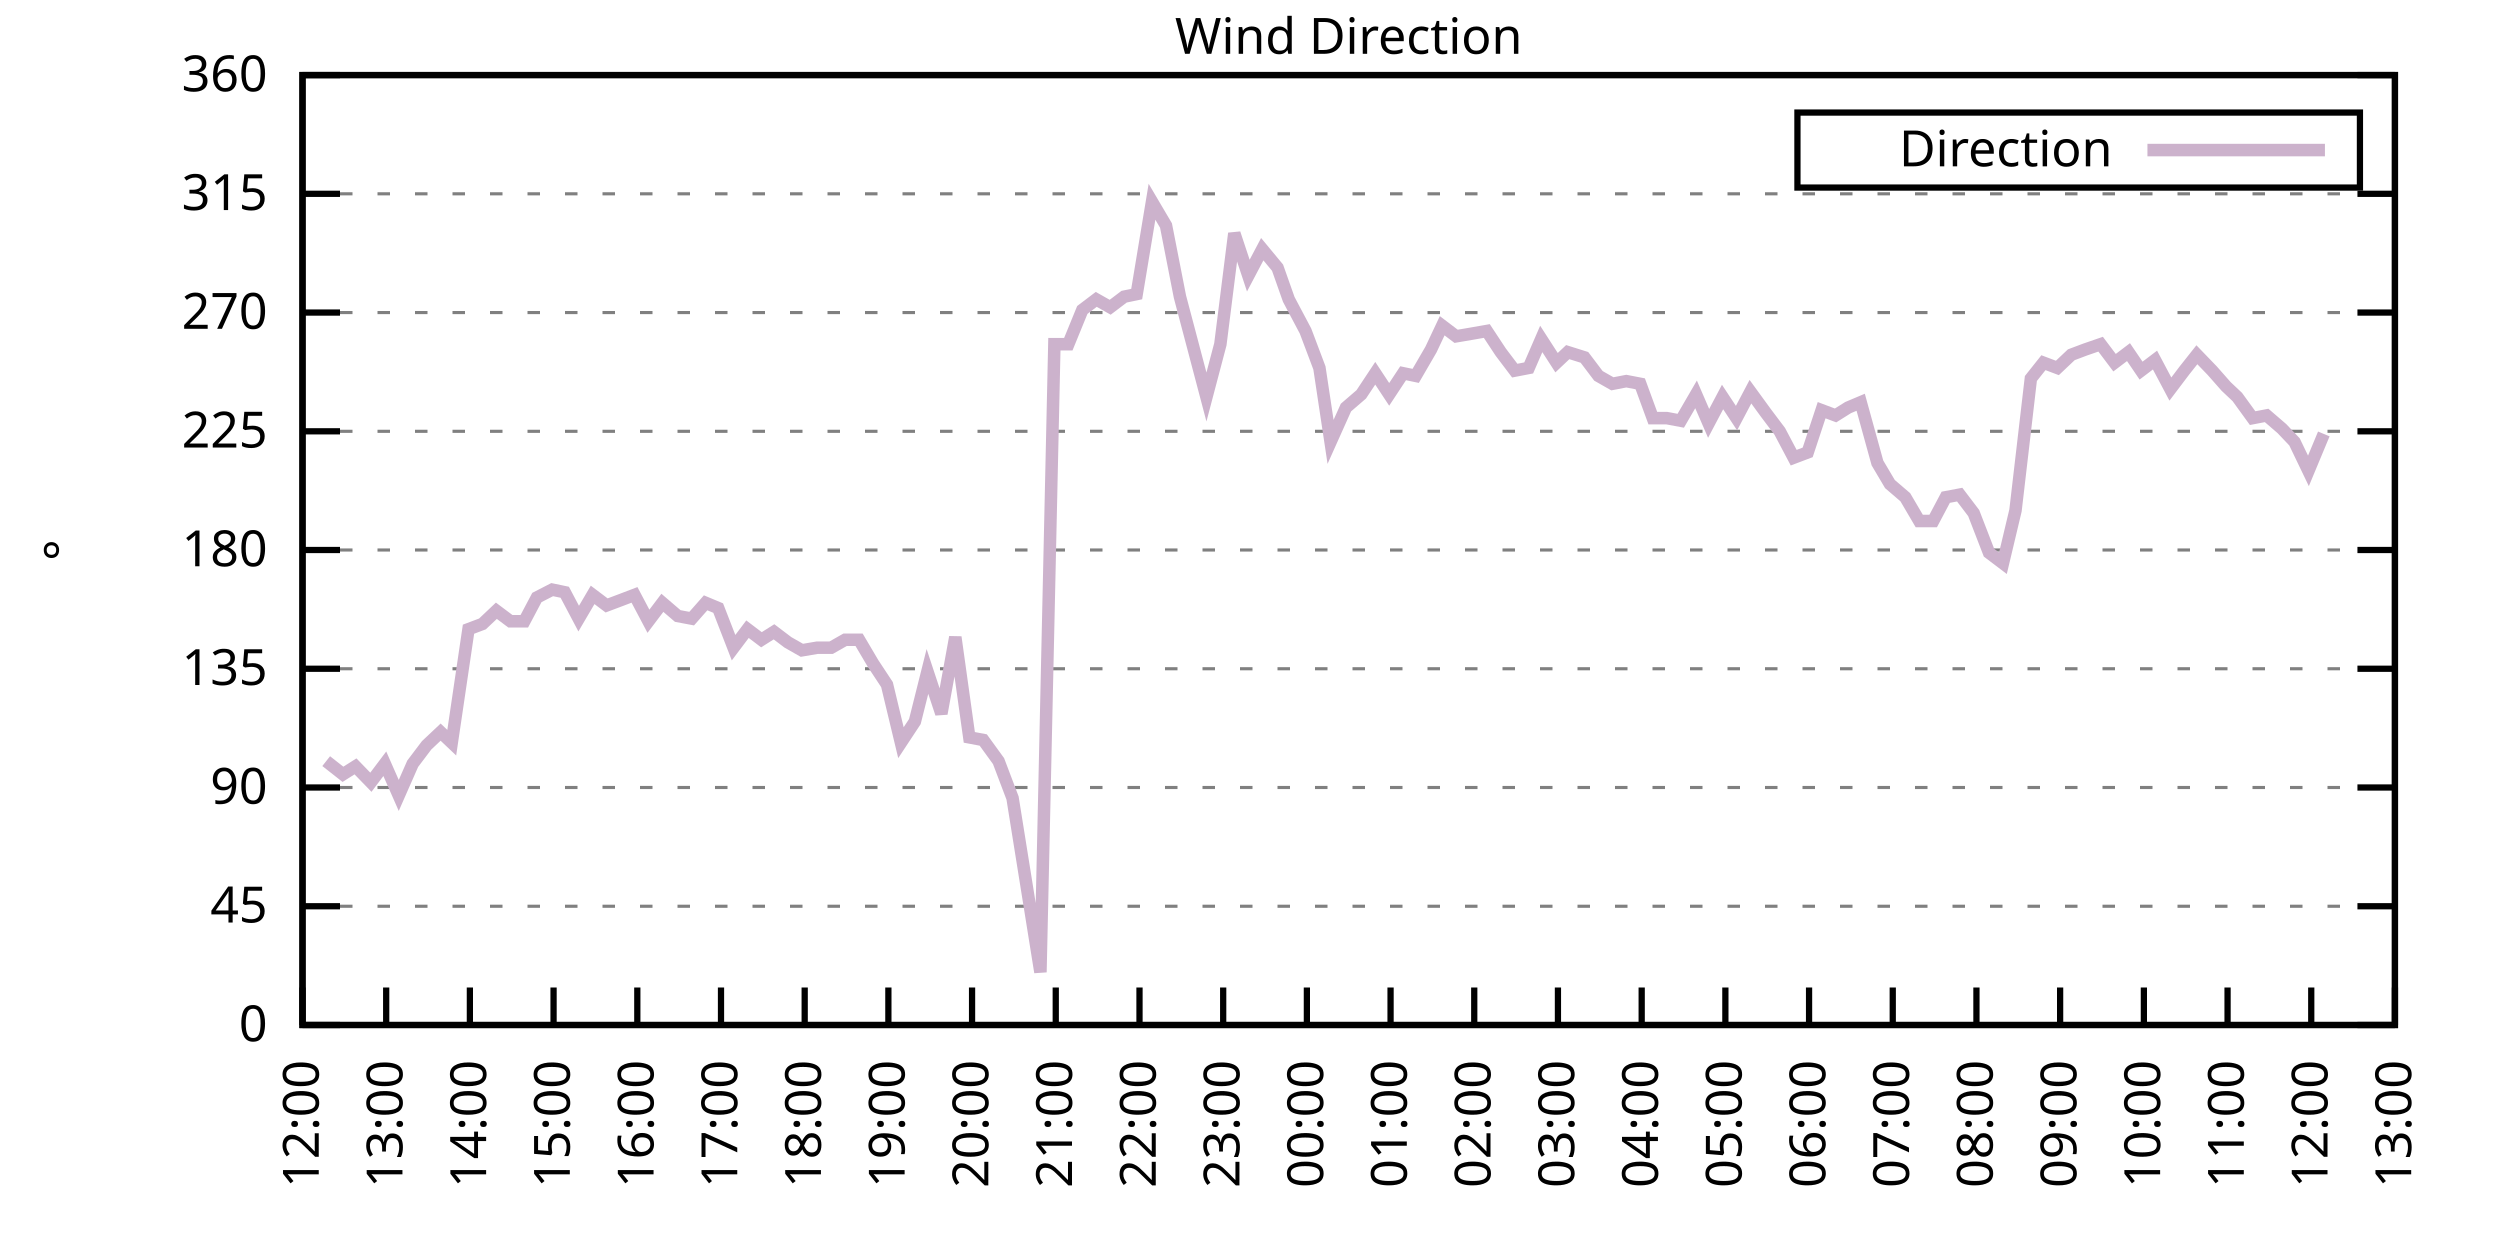
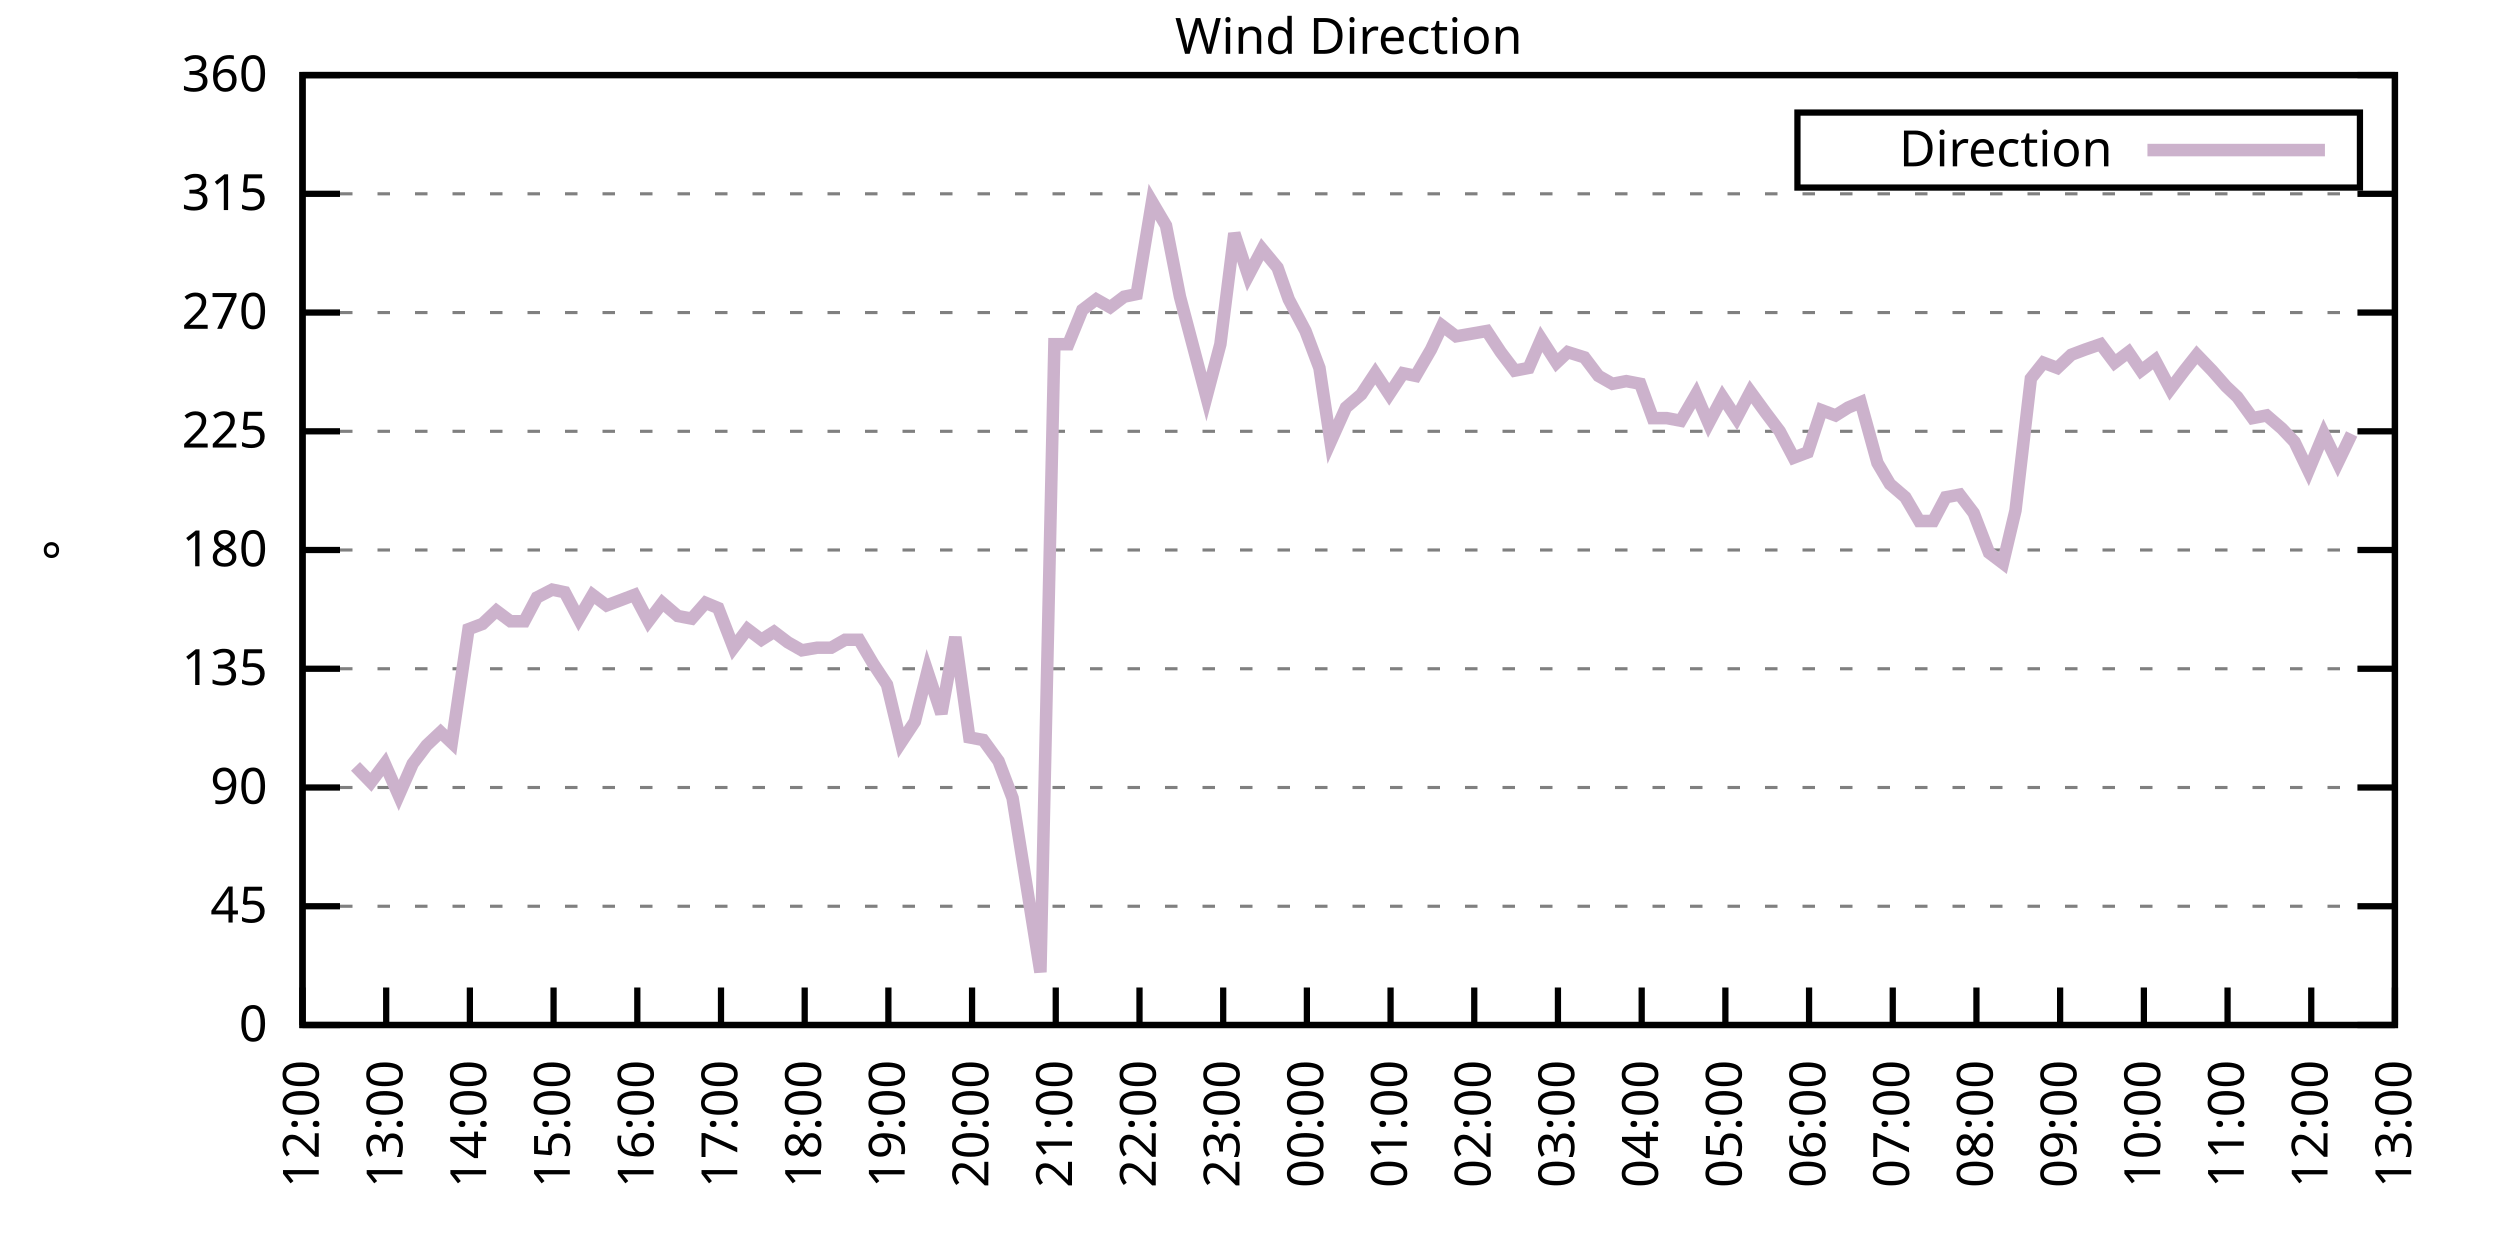
<svg xmlns="http://www.w3.org/2000/svg" xmlns:xlink="http://www.w3.org/1999/xlink" width="400" height="200" viewBox="0 0 400 200">
  <g id="gnuplot_canvas">
    <rect x="0" y="0" width="400" height="200" fill="none" />
    <defs>
      <circle id="gpDot" r="0.5" stroke-width="0.5" stroke="currentColor" />
      <path id="gpPt0" stroke-width="0.333" stroke="currentColor" d="M-1,0 h2 M0,-1 v2" />
      <path id="gpPt1" stroke-width="0.333" stroke="currentColor" d="M-1,-1 L1,1 M1,-1 L-1,1" />
      <path id="gpPt2" stroke-width="0.333" stroke="currentColor" d="M-1,0 L1,0 M0,-1 L0,1 M-1,-1 L1,1 M-1,1 L1,-1" />
      <rect id="gpPt3" stroke-width="0.333" stroke="currentColor" x="-1" y="-1" width="2" height="2" />
      <rect id="gpPt4" stroke-width="0.333" stroke="currentColor" fill="currentColor" x="-1" y="-1" width="2" height="2" />
      <circle id="gpPt5" stroke-width="0.333" stroke="currentColor" cx="0" cy="0" r="1" />
      <use xlink:href="#gpPt5" id="gpPt6" fill="currentColor" stroke="none" />
      <path id="gpPt7" stroke-width="0.333" stroke="currentColor" d="M0,-1.33 L-1.33,0.67 L1.33,0.67 z" />
      <use xlink:href="#gpPt7" id="gpPt8" fill="currentColor" stroke="none" />
      <use xlink:href="#gpPt7" id="gpPt9" stroke="currentColor" transform="rotate(180)" />
      <use xlink:href="#gpPt9" id="gpPt10" fill="currentColor" stroke="none" />
      <use xlink:href="#gpPt3" id="gpPt11" stroke="currentColor" transform="rotate(45)" />
      <use xlink:href="#gpPt11" id="gpPt12" fill="currentColor" stroke="none" />
      <path id="gpPt13" stroke-width="0.333" stroke="currentColor" d="M0,1.330 L1.265,0.411 L0.782,-1.067 L-0.782,-1.076 L-1.265,0.411 z" />
      <use xlink:href="#gpPt13" id="gpPt14" fill="currentColor" stroke="none" />
      <filter id="textbox" filterUnits="objectBoundingBox" x="0" y="0" height="1" width="1">
        <feFlood flood-color="white" flood-opacity="1" result="bgnd" />
        <feComposite in="SourceGraphic" in2="bgnd" operator="atop" />
      </filter>
      <filter id="greybox" filterUnits="objectBoundingBox" x="0" y="0" height="1" width="1">
        <feFlood flood-color="lightgrey" flood-opacity="1" result="grey" />
        <feComposite in="SourceGraphic" in2="grey" operator="atop" />
      </filter>
    </defs>
    <g fill="none" color="white" stroke="currentColor" stroke-width="1.00" stroke-linecap="butt" stroke-linejoin="miter">
</g>
    <g fill="none" color="black" stroke="currentColor" stroke-width="1.00" stroke-linecap="butt" stroke-linejoin="miter">
      <g stroke="none" shape-rendering="crispEdges">
        <polygon fill="rgb(255, 255, 255)" points="48.40,164.00 383.18,164.00 383.18,12.02 48.40,12.02 " />
      </g>
    </g>
    <g fill="none" color="black" stroke="currentColor" stroke-width="1.00" stroke-linecap="butt" stroke-linejoin="miter">
</g>
    <g fill="none" color="black" stroke="black" stroke-width="0.50" stroke-linecap="butt" stroke-linejoin="miter">
</g>
    <g fill="none" color="gray" stroke="currentColor" stroke-width="0.50" stroke-linecap="butt" stroke-linejoin="miter">
      <path stroke="gray" stroke-dasharray="2,4" class="gridline" d="M48.40,164.00 L383.19,164.00  " />
    </g>
    <g fill="none" color="gray" stroke="gray" stroke-width="1.00" stroke-linecap="butt" stroke-linejoin="miter">
</g>
    <g fill="none" color="black" stroke="currentColor" stroke-width="1.00" stroke-linecap="butt" stroke-linejoin="miter">
      <path stroke="black" d="M48.40,164.00 L54.40,164.00 M383.19,164.00 L377.19,164.00  " />
      <g transform="translate(42.80,166.60)" stroke="none" fill="black" font-family="Sans" font-size="8.00" text-anchor="end">
        <text>
          <tspan font-family="Sans"> 0</tspan>
        </text>
      </g>
    </g>
    <g fill="none" color="black" stroke="currentColor" stroke-width="1.00" stroke-linecap="butt" stroke-linejoin="miter">
</g>
    <g fill="none" color="black" stroke="black" stroke-width="0.50" stroke-linecap="butt" stroke-linejoin="miter">
</g>
    <g fill="none" color="gray" stroke="currentColor" stroke-width="0.50" stroke-linecap="butt" stroke-linejoin="miter">
      <path stroke="gray" stroke-dasharray="2,4" class="gridline" d="M48.40,145.00 L383.19,145.00  " />
    </g>
    <g fill="none" color="gray" stroke="gray" stroke-width="1.00" stroke-linecap="butt" stroke-linejoin="miter">
</g>
    <g fill="none" color="black" stroke="currentColor" stroke-width="1.00" stroke-linecap="butt" stroke-linejoin="miter">
      <path stroke="black" d="M48.40,145.00 L54.40,145.00 M383.19,145.00 L377.19,145.00  " />
      <g transform="translate(42.80,147.60)" stroke="none" fill="black" font-family="Sans" font-size="8.00" text-anchor="end">
        <text>
          <tspan font-family="Sans"> 45</tspan>
        </text>
      </g>
    </g>
    <g fill="none" color="black" stroke="currentColor" stroke-width="1.00" stroke-linecap="butt" stroke-linejoin="miter">
</g>
    <g fill="none" color="black" stroke="black" stroke-width="0.50" stroke-linecap="butt" stroke-linejoin="miter">
</g>
    <g fill="none" color="gray" stroke="currentColor" stroke-width="0.50" stroke-linecap="butt" stroke-linejoin="miter">
      <path stroke="gray" stroke-dasharray="2,4" class="gridline" d="M48.40,126.00 L383.19,126.00  " />
    </g>
    <g fill="none" color="gray" stroke="gray" stroke-width="1.00" stroke-linecap="butt" stroke-linejoin="miter">
</g>
    <g fill="none" color="black" stroke="currentColor" stroke-width="1.00" stroke-linecap="butt" stroke-linejoin="miter">
      <path stroke="black" d="M48.40,126.00 L54.40,126.00 M383.19,126.00 L377.19,126.00  " />
      <g transform="translate(42.80,128.60)" stroke="none" fill="black" font-family="Sans" font-size="8.00" text-anchor="end">
        <text>
          <tspan font-family="Sans"> 90</tspan>
        </text>
      </g>
    </g>
    <g fill="none" color="black" stroke="currentColor" stroke-width="1.00" stroke-linecap="butt" stroke-linejoin="miter">
</g>
    <g fill="none" color="black" stroke="black" stroke-width="0.50" stroke-linecap="butt" stroke-linejoin="miter">
</g>
    <g fill="none" color="gray" stroke="currentColor" stroke-width="0.50" stroke-linecap="butt" stroke-linejoin="miter">
      <path stroke="gray" stroke-dasharray="2,4" class="gridline" d="M48.40,107.00 L383.19,107.00  " />
    </g>
    <g fill="none" color="gray" stroke="gray" stroke-width="1.00" stroke-linecap="butt" stroke-linejoin="miter">
</g>
    <g fill="none" color="black" stroke="currentColor" stroke-width="1.00" stroke-linecap="butt" stroke-linejoin="miter">
      <path stroke="black" d="M48.40,107.00 L54.40,107.00 M383.19,107.00 L377.19,107.00  " />
      <g transform="translate(42.80,109.60)" stroke="none" fill="black" font-family="Sans" font-size="8.00" text-anchor="end">
        <text>
          <tspan font-family="Sans"> 135</tspan>
        </text>
      </g>
    </g>
    <g fill="none" color="black" stroke="currentColor" stroke-width="1.00" stroke-linecap="butt" stroke-linejoin="miter">
</g>
    <g fill="none" color="black" stroke="black" stroke-width="0.50" stroke-linecap="butt" stroke-linejoin="miter">
</g>
    <g fill="none" color="gray" stroke="currentColor" stroke-width="0.50" stroke-linecap="butt" stroke-linejoin="miter">
      <path stroke="gray" stroke-dasharray="2,4" class="gridline" d="M48.40,88.00 L383.19,88.00  " />
    </g>
    <g fill="none" color="gray" stroke="gray" stroke-width="1.00" stroke-linecap="butt" stroke-linejoin="miter">
</g>
    <g fill="none" color="black" stroke="currentColor" stroke-width="1.00" stroke-linecap="butt" stroke-linejoin="miter">
      <path stroke="black" d="M48.40,88.00 L54.40,88.00 M383.19,88.00 L377.19,88.00  " />
      <g transform="translate(42.80,90.60)" stroke="none" fill="black" font-family="Sans" font-size="8.00" text-anchor="end">
        <text>
          <tspan font-family="Sans"> 180</tspan>
        </text>
      </g>
    </g>
    <g fill="none" color="black" stroke="currentColor" stroke-width="1.00" stroke-linecap="butt" stroke-linejoin="miter">
</g>
    <g fill="none" color="black" stroke="black" stroke-width="0.50" stroke-linecap="butt" stroke-linejoin="miter">
</g>
    <g fill="none" color="gray" stroke="currentColor" stroke-width="0.50" stroke-linecap="butt" stroke-linejoin="miter">
      <path stroke="gray" stroke-dasharray="2,4" class="gridline" d="M48.40,69.01 L383.19,69.01  " />
    </g>
    <g fill="none" color="gray" stroke="gray" stroke-width="1.00" stroke-linecap="butt" stroke-linejoin="miter">
</g>
    <g fill="none" color="black" stroke="currentColor" stroke-width="1.00" stroke-linecap="butt" stroke-linejoin="miter">
      <path stroke="black" d="M48.40,69.01 L54.40,69.01 M383.19,69.01 L377.19,69.01  " />
      <g transform="translate(42.80,71.61)" stroke="none" fill="black" font-family="Sans" font-size="8.00" text-anchor="end">
        <text>
          <tspan font-family="Sans"> 225</tspan>
        </text>
      </g>
    </g>
    <g fill="none" color="black" stroke="currentColor" stroke-width="1.00" stroke-linecap="butt" stroke-linejoin="miter">
</g>
    <g fill="none" color="black" stroke="black" stroke-width="0.50" stroke-linecap="butt" stroke-linejoin="miter">
</g>
    <g fill="none" color="gray" stroke="currentColor" stroke-width="0.50" stroke-linecap="butt" stroke-linejoin="miter">
      <path stroke="gray" stroke-dasharray="2,4" class="gridline" d="M48.40,50.01 L383.19,50.01  " />
    </g>
    <g fill="none" color="gray" stroke="gray" stroke-width="1.00" stroke-linecap="butt" stroke-linejoin="miter">
</g>
    <g fill="none" color="black" stroke="currentColor" stroke-width="1.00" stroke-linecap="butt" stroke-linejoin="miter">
      <path stroke="black" d="M48.40,50.01 L54.40,50.01 M383.19,50.01 L377.19,50.01  " />
      <g transform="translate(42.80,52.61)" stroke="none" fill="black" font-family="Sans" font-size="8.00" text-anchor="end">
        <text>
          <tspan font-family="Sans"> 270</tspan>
        </text>
      </g>
    </g>
    <g fill="none" color="black" stroke="currentColor" stroke-width="1.00" stroke-linecap="butt" stroke-linejoin="miter">
</g>
    <g fill="none" color="black" stroke="black" stroke-width="0.50" stroke-linecap="butt" stroke-linejoin="miter">
</g>
    <g fill="none" color="gray" stroke="currentColor" stroke-width="0.50" stroke-linecap="butt" stroke-linejoin="miter">
      <path stroke="gray" stroke-dasharray="2,4" class="gridline" d="M48.40,31.01 L383.19,31.01  " />
    </g>
    <g fill="none" color="gray" stroke="gray" stroke-width="1.00" stroke-linecap="butt" stroke-linejoin="miter">
</g>
    <g fill="none" color="black" stroke="currentColor" stroke-width="1.00" stroke-linecap="butt" stroke-linejoin="miter">
      <path stroke="black" d="M48.40,31.01 L54.40,31.01 M383.19,31.01 L377.19,31.01  " />
      <g transform="translate(42.80,33.61)" stroke="none" fill="black" font-family="Sans" font-size="8.00" text-anchor="end">
        <text>
          <tspan font-family="Sans"> 315</tspan>
        </text>
      </g>
    </g>
    <g fill="none" color="black" stroke="currentColor" stroke-width="1.00" stroke-linecap="butt" stroke-linejoin="miter">
</g>
    <g fill="none" color="black" stroke="black" stroke-width="0.50" stroke-linecap="butt" stroke-linejoin="miter">
</g>
    <g fill="none" color="gray" stroke="currentColor" stroke-width="0.50" stroke-linecap="butt" stroke-linejoin="miter">
      <path stroke="gray" stroke-dasharray="2,4" class="gridline" d="M48.40,12.01 L383.19,12.01  " />
    </g>
    <g fill="none" color="gray" stroke="gray" stroke-width="1.00" stroke-linecap="butt" stroke-linejoin="miter">
</g>
    <g fill="none" color="black" stroke="currentColor" stroke-width="1.00" stroke-linecap="butt" stroke-linejoin="miter">
      <path stroke="black" d="M48.40,12.01 L54.40,12.01 M383.19,12.01 L377.19,12.01  " />
      <g transform="translate(42.80,14.61)" stroke="none" fill="black" font-family="Sans" font-size="8.00" text-anchor="end">
        <text>
          <tspan font-family="Sans"> 360</tspan>
        </text>
      </g>
    </g>
    <g fill="none" color="black" stroke="currentColor" stroke-width="1.00" stroke-linecap="butt" stroke-linejoin="miter">
      <path stroke="black" d="M48.40,164.00 L48.40,158.00  " />
      <g transform="translate(51.00,169.60) rotate(270.00)" stroke="none" fill="black" font-family="Sans" font-size="8.00" text-anchor="end">
        <text>
          <tspan font-family="Sans">12:00</tspan>
        </text>
      </g>
    </g>
    <g fill="none" color="black" stroke="currentColor" stroke-width="1.00" stroke-linecap="butt" stroke-linejoin="miter">
      <path stroke="black" d="M61.79,164.00 L61.79,158.00  " />
      <g transform="translate(64.39,169.60) rotate(270.00)" stroke="none" fill="black" font-family="Sans" font-size="8.00" text-anchor="end">
        <text>
          <tspan font-family="Sans">13:00</tspan>
        </text>
      </g>
    </g>
    <g fill="none" color="black" stroke="currentColor" stroke-width="1.00" stroke-linecap="butt" stroke-linejoin="miter">
      <path stroke="black" d="M75.18,164.00 L75.18,158.00  " />
      <g transform="translate(77.78,169.60) rotate(270.00)" stroke="none" fill="black" font-family="Sans" font-size="8.00" text-anchor="end">
        <text>
          <tspan font-family="Sans">14:00</tspan>
        </text>
      </g>
    </g>
    <g fill="none" color="black" stroke="currentColor" stroke-width="1.00" stroke-linecap="butt" stroke-linejoin="miter">
      <path stroke="black" d="M88.57,164.00 L88.57,158.00  " />
      <g transform="translate(91.17,169.60) rotate(270.00)" stroke="none" fill="black" font-family="Sans" font-size="8.00" text-anchor="end">
        <text>
          <tspan font-family="Sans">15:00</tspan>
        </text>
      </g>
    </g>
    <g fill="none" color="black" stroke="currentColor" stroke-width="1.00" stroke-linecap="butt" stroke-linejoin="miter">
      <path stroke="black" d="M101.97,164.00 L101.97,158.00  " />
      <g transform="translate(104.57,169.60) rotate(270.00)" stroke="none" fill="black" font-family="Sans" font-size="8.00" text-anchor="end">
        <text>
          <tspan font-family="Sans">16:00</tspan>
        </text>
      </g>
    </g>
    <g fill="none" color="black" stroke="currentColor" stroke-width="1.00" stroke-linecap="butt" stroke-linejoin="miter">
      <path stroke="black" d="M115.36,164.00 L115.36,158.00  " />
      <g transform="translate(117.96,169.60) rotate(270.00)" stroke="none" fill="black" font-family="Sans" font-size="8.00" text-anchor="end">
        <text>
          <tspan font-family="Sans">17:00</tspan>
        </text>
      </g>
    </g>
    <g fill="none" color="black" stroke="currentColor" stroke-width="1.00" stroke-linecap="butt" stroke-linejoin="miter">
      <path stroke="black" d="M128.75,164.00 L128.75,158.00  " />
      <g transform="translate(131.35,169.60) rotate(270.00)" stroke="none" fill="black" font-family="Sans" font-size="8.00" text-anchor="end">
        <text>
          <tspan font-family="Sans">18:00</tspan>
        </text>
      </g>
    </g>
    <g fill="none" color="black" stroke="currentColor" stroke-width="1.00" stroke-linecap="butt" stroke-linejoin="miter">
      <path stroke="black" d="M142.14,164.00 L142.14,158.00  " />
      <g transform="translate(144.74,169.60) rotate(270.00)" stroke="none" fill="black" font-family="Sans" font-size="8.00" text-anchor="end">
        <text>
          <tspan font-family="Sans">19:00</tspan>
        </text>
      </g>
    </g>
    <g fill="none" color="black" stroke="currentColor" stroke-width="1.00" stroke-linecap="butt" stroke-linejoin="miter">
      <path stroke="black" d="M155.53,164.00 L155.53,158.00  " />
      <g transform="translate(158.13,169.60) rotate(270.00)" stroke="none" fill="black" font-family="Sans" font-size="8.00" text-anchor="end">
        <text>
          <tspan font-family="Sans">20:00</tspan>
        </text>
      </g>
    </g>
    <g fill="none" color="black" stroke="currentColor" stroke-width="1.00" stroke-linecap="butt" stroke-linejoin="miter">
      <path stroke="black" d="M168.92,164.00 L168.92,158.00  " />
      <g transform="translate(171.52,169.60) rotate(270.00)" stroke="none" fill="black" font-family="Sans" font-size="8.00" text-anchor="end">
        <text>
          <tspan font-family="Sans">21:00</tspan>
        </text>
      </g>
    </g>
    <g fill="none" color="black" stroke="currentColor" stroke-width="1.00" stroke-linecap="butt" stroke-linejoin="miter">
      <path stroke="black" d="M182.32,164.00 L182.32,158.00  " />
      <g transform="translate(184.92,169.60) rotate(270.00)" stroke="none" fill="black" font-family="Sans" font-size="8.00" text-anchor="end">
        <text>
          <tspan font-family="Sans">22:00</tspan>
        </text>
      </g>
    </g>
    <g fill="none" color="black" stroke="currentColor" stroke-width="1.00" stroke-linecap="butt" stroke-linejoin="miter">
      <path stroke="black" d="M195.71,164.00 L195.71,158.00  " />
      <g transform="translate(198.31,169.60) rotate(270.00)" stroke="none" fill="black" font-family="Sans" font-size="8.00" text-anchor="end">
        <text>
          <tspan font-family="Sans">23:00</tspan>
        </text>
      </g>
    </g>
    <g fill="none" color="black" stroke="currentColor" stroke-width="1.00" stroke-linecap="butt" stroke-linejoin="miter">
      <path stroke="black" d="M209.10,164.00 L209.10,158.00  " />
      <g transform="translate(211.70,169.60) rotate(270.00)" stroke="none" fill="black" font-family="Sans" font-size="8.00" text-anchor="end">
        <text>
          <tspan font-family="Sans">00:00</tspan>
        </text>
      </g>
    </g>
    <g fill="none" color="black" stroke="currentColor" stroke-width="1.00" stroke-linecap="butt" stroke-linejoin="miter">
      <path stroke="black" d="M222.49,164.00 L222.49,158.00  " />
      <g transform="translate(225.09,169.60) rotate(270.00)" stroke="none" fill="black" font-family="Sans" font-size="8.00" text-anchor="end">
        <text>
          <tspan font-family="Sans">01:00</tspan>
        </text>
      </g>
    </g>
    <g fill="none" color="black" stroke="currentColor" stroke-width="1.00" stroke-linecap="butt" stroke-linejoin="miter">
      <path stroke="black" d="M235.88,164.00 L235.88,158.00  " />
      <g transform="translate(238.48,169.60) rotate(270.00)" stroke="none" fill="black" font-family="Sans" font-size="8.00" text-anchor="end">
        <text>
          <tspan font-family="Sans">02:00</tspan>
        </text>
      </g>
    </g>
    <g fill="none" color="black" stroke="currentColor" stroke-width="1.00" stroke-linecap="butt" stroke-linejoin="miter">
      <path stroke="black" d="M249.27,164.00 L249.27,158.00  " />
      <g transform="translate(251.87,169.60) rotate(270.00)" stroke="none" fill="black" font-family="Sans" font-size="8.00" text-anchor="end">
        <text>
          <tspan font-family="Sans">03:00</tspan>
        </text>
      </g>
    </g>
    <g fill="none" color="black" stroke="currentColor" stroke-width="1.00" stroke-linecap="butt" stroke-linejoin="miter">
      <path stroke="black" d="M262.67,164.00 L262.67,158.00  " />
      <g transform="translate(265.27,169.60) rotate(270.00)" stroke="none" fill="black" font-family="Sans" font-size="8.00" text-anchor="end">
        <text>
          <tspan font-family="Sans">04:00</tspan>
        </text>
      </g>
    </g>
    <g fill="none" color="black" stroke="currentColor" stroke-width="1.00" stroke-linecap="butt" stroke-linejoin="miter">
      <path stroke="black" d="M276.06,164.00 L276.06,158.00  " />
      <g transform="translate(278.66,169.60) rotate(270.00)" stroke="none" fill="black" font-family="Sans" font-size="8.00" text-anchor="end">
        <text>
          <tspan font-family="Sans">05:00</tspan>
        </text>
      </g>
    </g>
    <g fill="none" color="black" stroke="currentColor" stroke-width="1.00" stroke-linecap="butt" stroke-linejoin="miter">
      <path stroke="black" d="M289.45,164.00 L289.45,158.00  " />
      <g transform="translate(292.05,169.60) rotate(270.00)" stroke="none" fill="black" font-family="Sans" font-size="8.00" text-anchor="end">
        <text>
          <tspan font-family="Sans">06:00</tspan>
        </text>
      </g>
    </g>
    <g fill="none" color="black" stroke="currentColor" stroke-width="1.00" stroke-linecap="butt" stroke-linejoin="miter">
      <path stroke="black" d="M302.84,164.00 L302.84,158.00  " />
      <g transform="translate(305.44,169.60) rotate(270.00)" stroke="none" fill="black" font-family="Sans" font-size="8.00" text-anchor="end">
        <text>
          <tspan font-family="Sans">07:00</tspan>
        </text>
      </g>
    </g>
    <g fill="none" color="black" stroke="currentColor" stroke-width="1.00" stroke-linecap="butt" stroke-linejoin="miter">
      <path stroke="black" d="M316.23,164.00 L316.23,158.00  " />
      <g transform="translate(318.83,169.60) rotate(270.00)" stroke="none" fill="black" font-family="Sans" font-size="8.00" text-anchor="end">
        <text>
          <tspan font-family="Sans">08:00</tspan>
        </text>
      </g>
    </g>
    <g fill="none" color="black" stroke="currentColor" stroke-width="1.00" stroke-linecap="butt" stroke-linejoin="miter">
      <path stroke="black" d="M329.62,164.00 L329.62,158.00  " />
      <g transform="translate(332.22,169.60) rotate(270.00)" stroke="none" fill="black" font-family="Sans" font-size="8.00" text-anchor="end">
        <text>
          <tspan font-family="Sans">09:00</tspan>
        </text>
      </g>
    </g>
    <g fill="none" color="black" stroke="currentColor" stroke-width="1.00" stroke-linecap="butt" stroke-linejoin="miter">
      <path stroke="black" d="M343.02,164.00 L343.02,158.00  " />
      <g transform="translate(345.62,169.60) rotate(270.00)" stroke="none" fill="black" font-family="Sans" font-size="8.00" text-anchor="end">
        <text>
          <tspan font-family="Sans">10:00</tspan>
        </text>
      </g>
    </g>
    <g fill="none" color="black" stroke="currentColor" stroke-width="1.00" stroke-linecap="butt" stroke-linejoin="miter">
      <path stroke="black" d="M356.41,164.00 L356.41,158.00  " />
      <g transform="translate(359.01,169.60) rotate(270.00)" stroke="none" fill="black" font-family="Sans" font-size="8.00" text-anchor="end">
        <text>
          <tspan font-family="Sans">11:00</tspan>
        </text>
      </g>
    </g>
    <g fill="none" color="black" stroke="currentColor" stroke-width="1.00" stroke-linecap="butt" stroke-linejoin="miter">
      <path stroke="black" d="M369.80,164.00 L369.80,158.00  " />
      <g transform="translate(372.40,169.60) rotate(270.00)" stroke="none" fill="black" font-family="Sans" font-size="8.00" text-anchor="end">
        <text>
          <tspan font-family="Sans">12:00</tspan>
        </text>
      </g>
    </g>
    <g fill="none" color="black" stroke="currentColor" stroke-width="1.00" stroke-linecap="butt" stroke-linejoin="miter">
      <path stroke="black" d="M383.19,164.00 L383.19,158.00  " />
      <g transform="translate(385.79,169.60) rotate(270.00)" stroke="none" fill="black" font-family="Sans" font-size="8.00" text-anchor="end">
        <text>
          <tspan font-family="Sans">13:00</tspan>
        </text>
      </g>
    </g>
    <g fill="none" color="black" stroke="currentColor" stroke-width="1.00" stroke-linecap="butt" stroke-linejoin="miter">
</g>
    <g fill="none" color="black" stroke="currentColor" stroke-width="1.00" stroke-linecap="butt" stroke-linejoin="miter">
      <path stroke="black" d="M48.40,12.01 L48.40,164.00 L383.19,164.00 L383.19,12.01 L48.40,12.01 Z  " />
    </g>
    <g fill="none" color="black" stroke="currentColor" stroke-width="1.00" stroke-linecap="butt" stroke-linejoin="miter">
</g>
    <g fill="none" color="black" stroke="currentColor" stroke-width="1.00" stroke-linecap="butt" stroke-linejoin="miter">
      <path stroke="black" d="M287.59,30.01 L287.59,18.01 L377.59,18.01 L377.59,30.01 L287.59,30.01 Z  " />
    </g>
    <g id="Wind_direction_plot_1">
      <g fill="none" color="white" stroke="black" stroke-width="2.00" stroke-linecap="butt" stroke-linejoin="miter">
</g>
      <g fill="none" color="black" stroke="currentColor" stroke-width="2.00" stroke-linecap="butt" stroke-linejoin="miter">
        <g transform="translate(337.99,26.61)" stroke="none" fill="black" font-family="Sans" font-size="8.00" text-anchor="end">
          <text>
            <tspan font-family="Sans">Direction</tspan>
          </text>
        </g>
      </g>
      <g fill="none" color="black" stroke="currentColor" stroke-width="2.00" stroke-linecap="butt" stroke-linejoin="miter">
-         <path stroke="rgb(204, 178, 204)" d="M343.59,24.01 L371.99,24.01 M52.19,121.78 L54.87,123.89 L56.88,122.62 L59.34,125.16 L61.57,122.20 L63.80,127.27   L66.03,122.20 L68.26,119.25 L70.50,117.14 L72.28,118.83 L74.96,100.67 L77.19,99.83 L79.42,97.72 L81.66,99.40   L83.89,99.40 L85.90,95.60 L88.35,94.34 L90.36,94.76 L92.59,98.98 L94.82,95.18 L97.06,96.87 L99.29,96.03   L101.52,95.18 L103.75,99.40 L105.98,96.45 L108.44,98.56 L110.67,98.98 L112.90,96.45 L114.91,97.29 L117.37,103.63   L119.60,100.67 L121.83,102.36 L123.84,101.09 L126.07,102.78 L128.30,104.05 L130.76,103.63 L132.99,103.63 L135.22,102.36   L137.45,102.36 L139.69,106.16 L141.92,109.54 L144.15,118.83 L146.38,115.45 L148.39,107.43 L150.62,114.18 L152.85,101.94   L155.09,117.98 L157.32,118.40 L159.77,121.78 L162.01,127.69 L164.24,141.62 L166.47,155.56 L168.70,55.07 L170.93,55.07   L173.17,49.59 L175.40,47.90 L177.63,49.16 L179.86,47.47 L181.87,47.05 L184.32,32.28 L186.56,36.08 L188.79,47.47   L190.80,55.07 L193.03,63.52 L195.26,55.07 L197.49,37.34 L199.73,44.10 L201.96,39.87 L204.41,42.83 L206.20,47.90   L208.88,52.96 L211.11,58.87 L212.89,70.70 L215.35,65.21 L217.80,63.10 L220.04,59.72 L222.27,63.10 L224.50,59.72   L226.51,60.14 L228.96,55.92 L230.75,52.12 L232.98,53.81 L235.44,53.39 L237.89,52.96 L240.12,56.34 L242.36,59.30   L244.59,58.87 L246.60,54.23 L249.05,58.03 L250.84,56.34 L253.51,57.18 L255.75,60.14 L257.98,61.41 L260.21,60.98   L262.44,61.41 L264.45,66.90 L266.68,66.90 L268.92,67.32 L271.37,63.10 L273.38,67.74 L275.61,63.52 L277.84,66.90   L280.07,62.67 L282.53,66.05 L284.76,69.01 L286.99,73.23 L289.23,72.38 L291.46,65.63 L293.69,66.47 L295.70,65.21   L297.71,64.36 L300.39,74.07 L302.39,77.45 L304.85,79.56 L307.08,83.36 L309.31,83.36 L311.32,79.56 L313.55,79.14   L315.79,82.09 L318.24,88.43 L320.47,90.12 L322.48,81.67 L324.94,60.56 L326.95,58.03 L329.18,58.87 L331.41,56.76   L333.64,55.92 L336.10,55.07 L338.33,58.03 L340.56,56.34 L342.57,59.30 L344.80,57.61 L347.26,62.25 L349.49,59.30   L351.50,56.76 L353.95,59.30 L356.18,61.83 L357.97,63.52 L360.42,66.90 L362.66,66.47 L365.11,68.58 L367.12,70.70   L369.35,75.34 L371.81,69.43  " />
+         <path stroke="rgb(204, 178, 204)" d="M343.59,24.01 L371.99,24.01 M56.88,122.62 L59.34,125.16 L61.57,122.20 L63.80,127.27 L66.03,122.20 L68.26,119.25   L70.50,117.14 L72.28,118.83 L74.96,100.67 L77.19,99.83 L79.42,97.72 L81.66,99.40 L83.89,99.40 L85.90,95.60   L88.35,94.34 L90.36,94.76 L92.59,98.98 L94.82,95.18 L97.06,96.87 L99.29,96.03 L101.52,95.18 L103.75,99.40   L105.98,96.45 L108.44,98.56 L110.67,98.98 L112.90,96.45 L114.91,97.29 L117.37,103.63 L119.60,100.67 L121.83,102.36   L123.84,101.09 L126.07,102.78 L128.30,104.05 L130.76,103.63 L132.99,103.63 L135.22,102.36 L137.45,102.36 L139.69,106.16   L141.92,109.54 L144.15,118.83 L146.38,115.45 L148.39,107.43 L150.62,114.18 L152.85,101.94 L155.09,117.98 L157.32,118.40   L159.77,121.78 L162.01,127.69 L164.24,141.62 L166.47,155.56 L168.70,55.07 L170.93,55.07 L173.17,49.59 L175.40,47.90   L177.63,49.16 L179.86,47.47 L181.87,47.05 L184.32,32.28 L186.56,36.08 L188.79,47.47 L190.80,55.07 L193.03,63.52   L195.26,55.07 L197.49,37.34 L199.73,44.10 L201.96,39.87 L204.41,42.83 L206.20,47.90 L208.88,52.96 L211.11,58.87   L212.89,70.70 L215.35,65.21 L217.80,63.10 L220.04,59.72 L222.27,63.10 L224.50,59.72 L226.51,60.14 L228.96,55.92   L230.75,52.12 L232.98,53.81 L235.44,53.39 L237.89,52.96 L240.12,56.34 L242.36,59.30 L244.59,58.87 L246.60,54.23   L249.05,58.03 L250.84,56.34 L253.51,57.18 L255.75,60.14 L257.98,61.41 L260.21,60.98 L262.44,61.41 L264.45,66.90   L266.68,66.90 L268.92,67.32 L271.37,63.10 L273.38,67.74 L275.61,63.52 L277.84,66.90 L280.07,62.67 L282.53,66.05   L284.76,69.01 L286.99,73.23 L289.23,72.38 L291.46,65.63 L293.69,66.47 L295.70,65.21 L297.71,64.36 L300.39,74.07   L302.39,77.45 L304.85,79.56 L307.08,83.36 L309.31,83.36 L311.32,79.56 L313.55,79.14 L315.79,82.09 L318.24,88.43   L320.47,90.12 L322.48,81.67 L324.94,60.56 L326.95,58.03 L329.18,58.87 L331.41,56.76 L333.64,55.92 L336.10,55.07   L338.33,58.03 L340.56,56.34 L342.57,59.30 L344.80,57.61 L347.26,62.25 L349.49,59.30 L351.50,56.76 L353.95,59.30   L356.18,61.83 L357.97,63.52 L360.42,66.90 L362.66,66.47 L365.11,68.58 L367.12,70.70 L369.35,75.34 L371.81,69.43   L374.04,74.07 L376.27,69.43  " />
      </g>
    </g>
    <g fill="none" color="black" stroke="currentColor" stroke-width="2.00" stroke-linecap="butt" stroke-linejoin="miter">
</g>
    <g fill="none" color="black" stroke="black" stroke-width="1.00" stroke-linecap="butt" stroke-linejoin="miter">
</g>
    <g fill="none" color="black" stroke="currentColor" stroke-width="1.00" stroke-linecap="butt" stroke-linejoin="miter">
      <path stroke="black" d="M48.40,12.01 L48.40,164.00 L383.19,164.00 L383.19,12.01 L48.40,12.01 Z  " />
      <g transform="translate(12.80,88.01) rotate(270.00)" stroke="none" fill="black" font-family="Sans" font-size="8.00" text-anchor="middle">
        <text>
          <tspan font-family="Sans">°</tspan>
        </text>
      </g>
    </g>
    <g fill="none" color="black" stroke="currentColor" stroke-width="1.00" stroke-linecap="butt" stroke-linejoin="miter">
</g>
    <g fill="none" color="black" stroke="currentColor" stroke-width="1.00" stroke-linecap="butt" stroke-linejoin="miter">
      <g transform="translate(215.79,8.61)" stroke="none" fill="black" font-family="Sans" font-size="8.00" text-anchor="middle">
        <text>
          <tspan font-family="Sans">Wind Direction</tspan>
        </text>
      </g>
    </g>
    <g fill="none" color="black" stroke="currentColor" stroke-width="1.00" stroke-linecap="butt" stroke-linejoin="miter">
</g>
  </g>
</svg>
